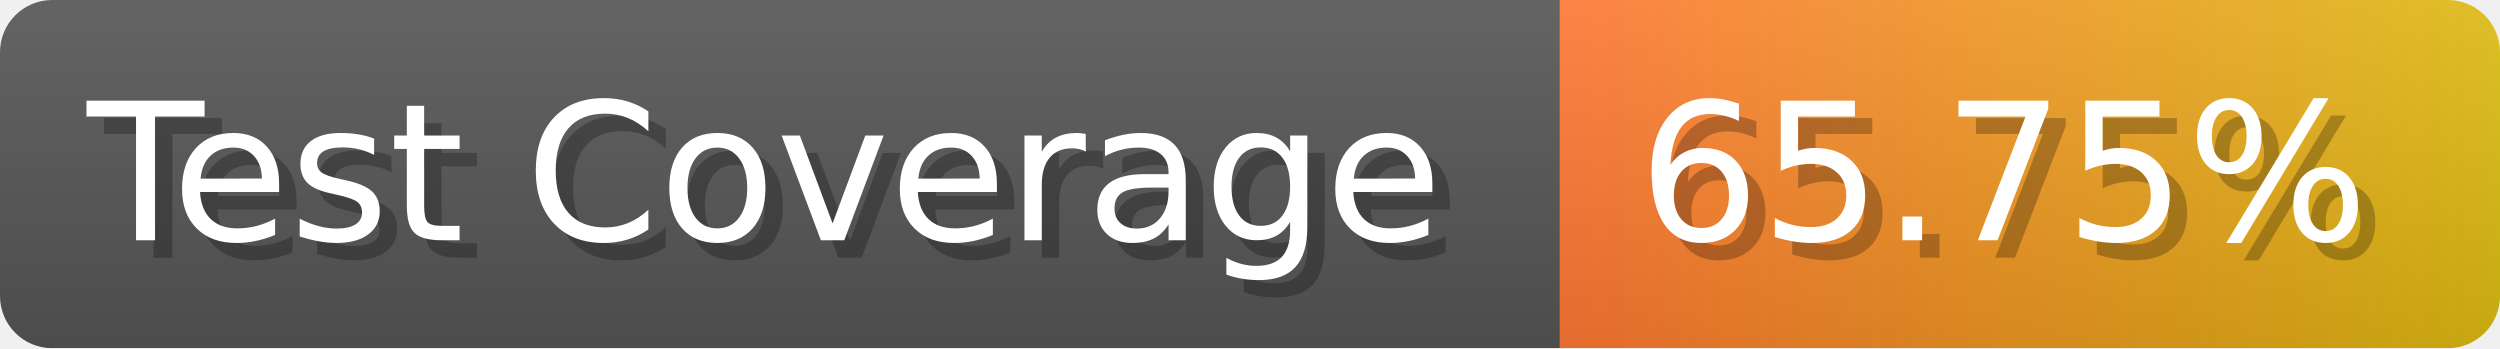
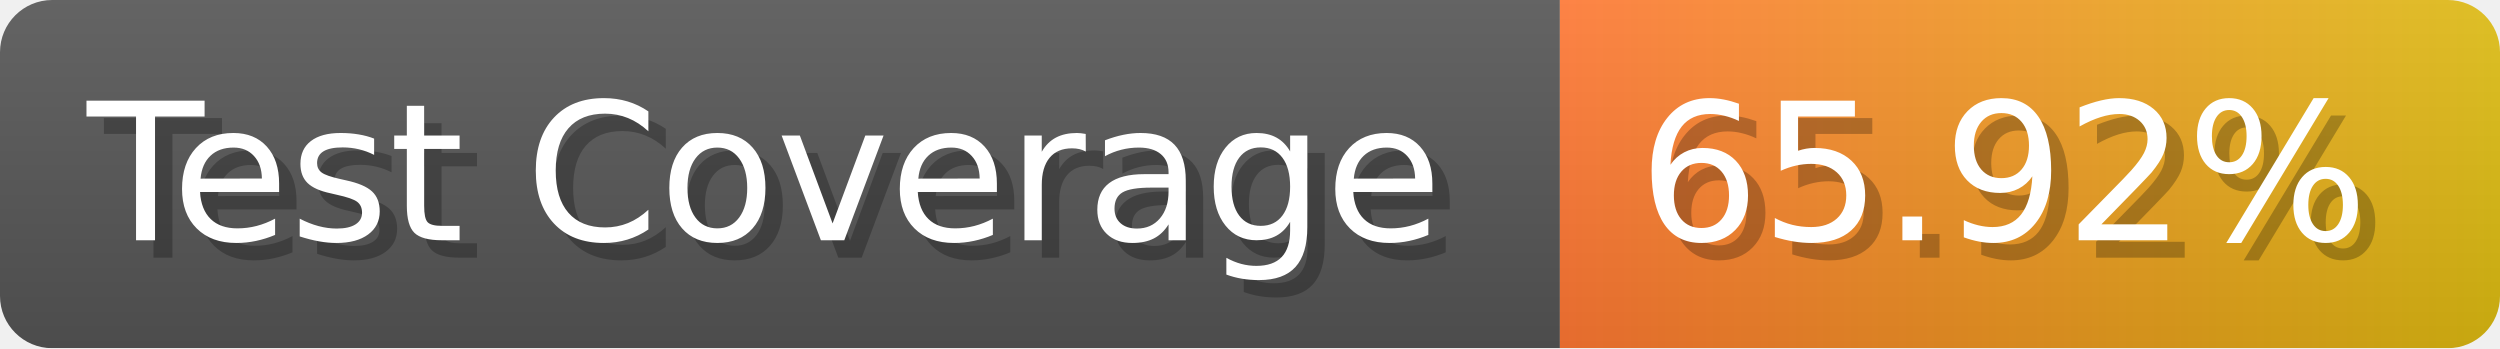
- <svg xmlns="http://www.w3.org/2000/svg" width="143.6" height="20" viewBox="0 0 1436 200" role="img" aria-label="Test Coverage: 65.75%">
+ <svg xmlns="http://www.w3.org/2000/svg" width="143.6" height="20" viewBox="0 0 1436 200" role="img" aria-label="Test Coverage: 65.92%">
  <linearGradient id="a" x2="0" y2="100%">
    <stop offset="0" stop-opacity=".1" stop-color="#EEE" />
    <stop offset="1" stop-opacity=".1" />
  </linearGradient>
  <mask id="m">
    <rect width="1436" height="200" rx="30" fill="#FFF" />
  </mask>
  <g mask="url(#m)">
    <rect width="896" height="200" fill="#555" />
    <rect width="540" height="200" fill="url(#x)" x="896" />
    <rect width="1436" height="200" fill="url(#a)" />
  </g>
  <g aria-hidden="true" fill="#fff" text-anchor="start" font-family="Verdana,DejaVu Sans,sans-serif" font-size="110">
    <text x="60" y="148" textLength="796" fill="#000" opacity="0.25">Test Coverage</text>
    <text x="50" y="138" textLength="796">Test Coverage</text>
-     <text x="951" y="148" textLength="440" fill="#000" opacity="0.25">65.75%</text>
-     <text x="941" y="138" textLength="440">65.75%</text>
+     <text x="951" y="148" textLength="440" fill="#000" opacity="0.25">65.92%</text>
+     <text x="941" y="138" textLength="440">65.92%</text>
  </g>
  <linearGradient id="x" x1="0%" y1="0%" x2="100%" y2="0%">
    <stop offset="0%" style="stop-color:#F73" />
    <stop offset="100%" style="stop-color:#DB1" />
  </linearGradient>
</svg>
